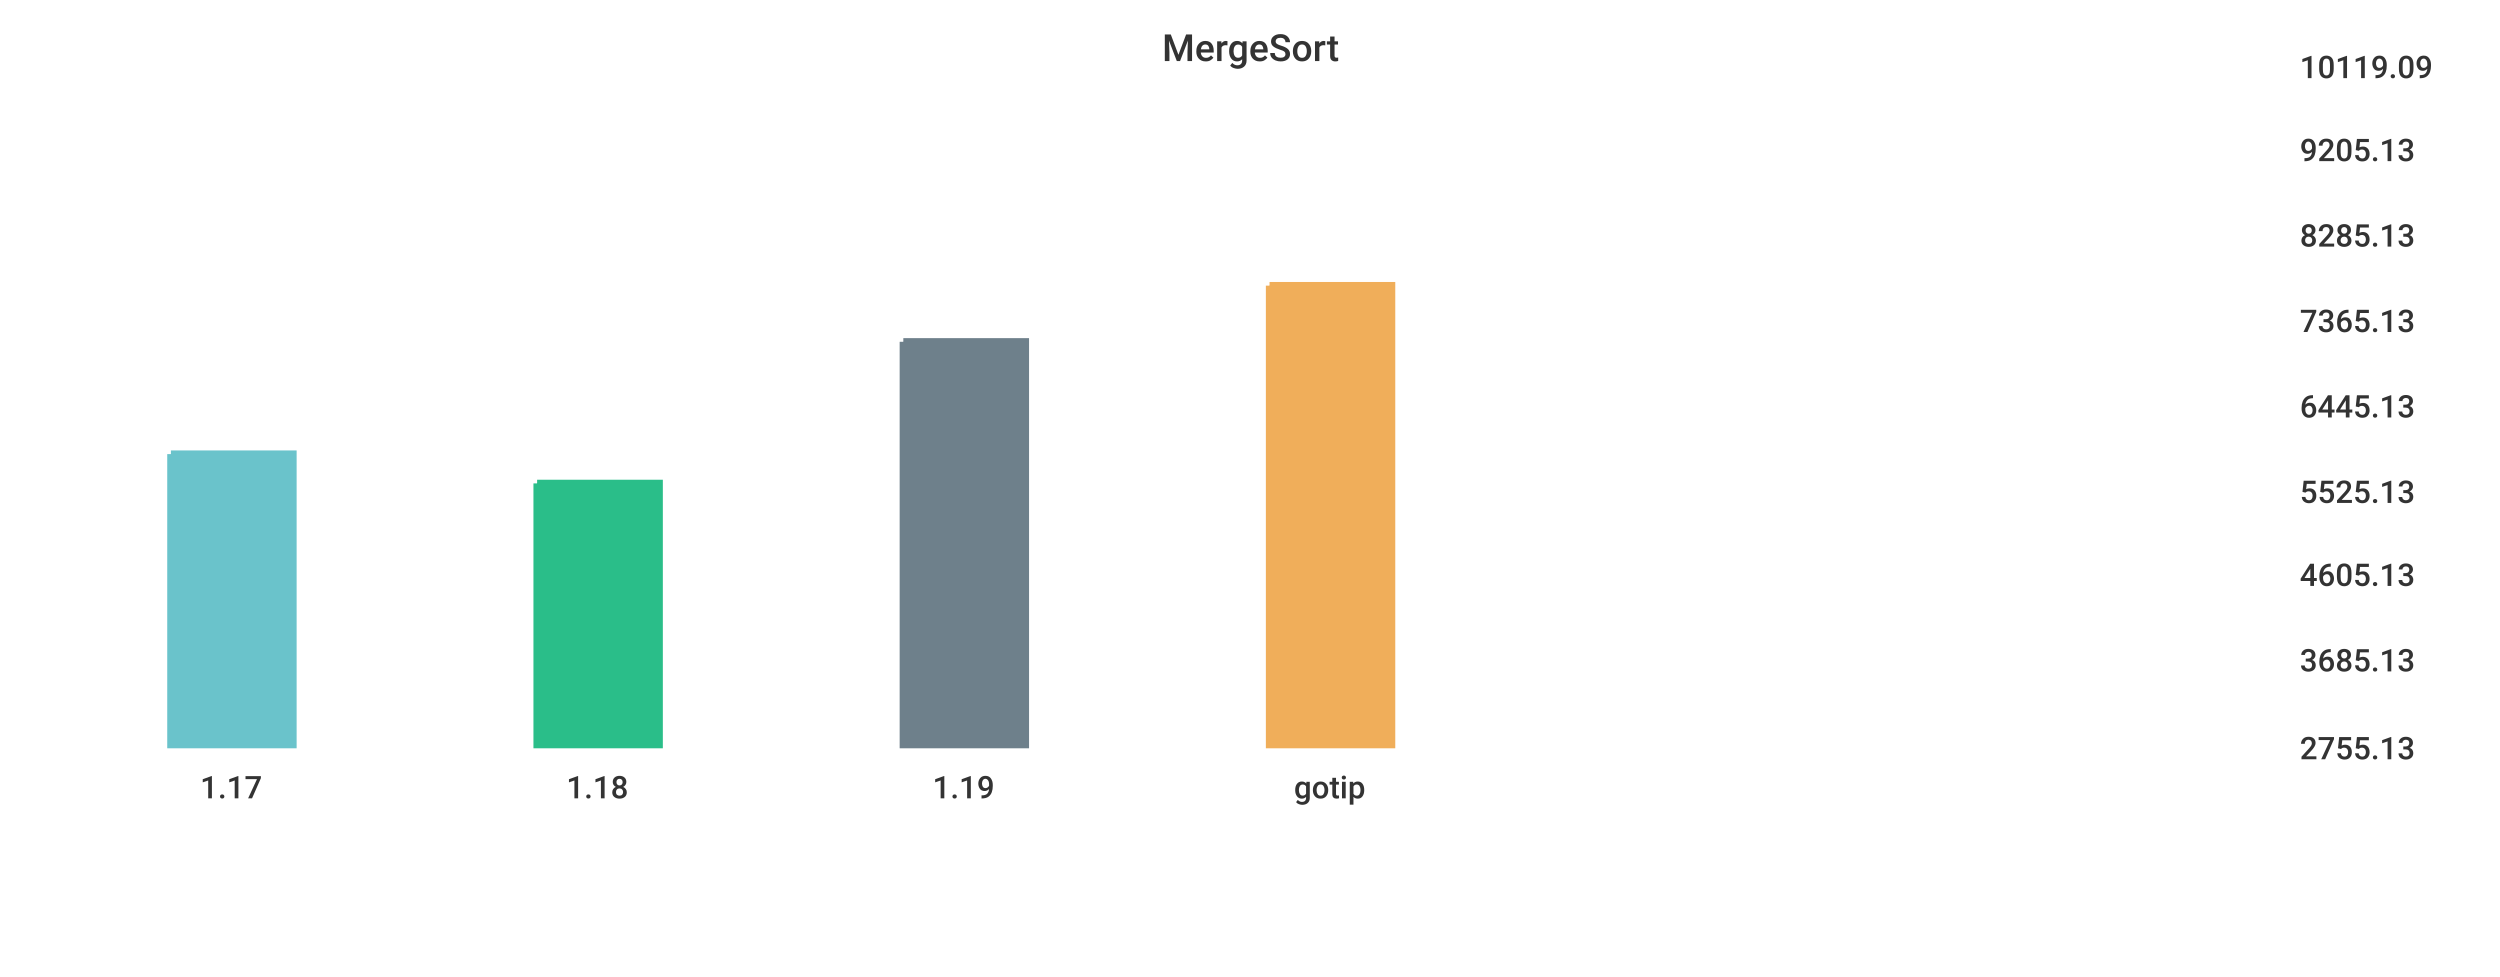
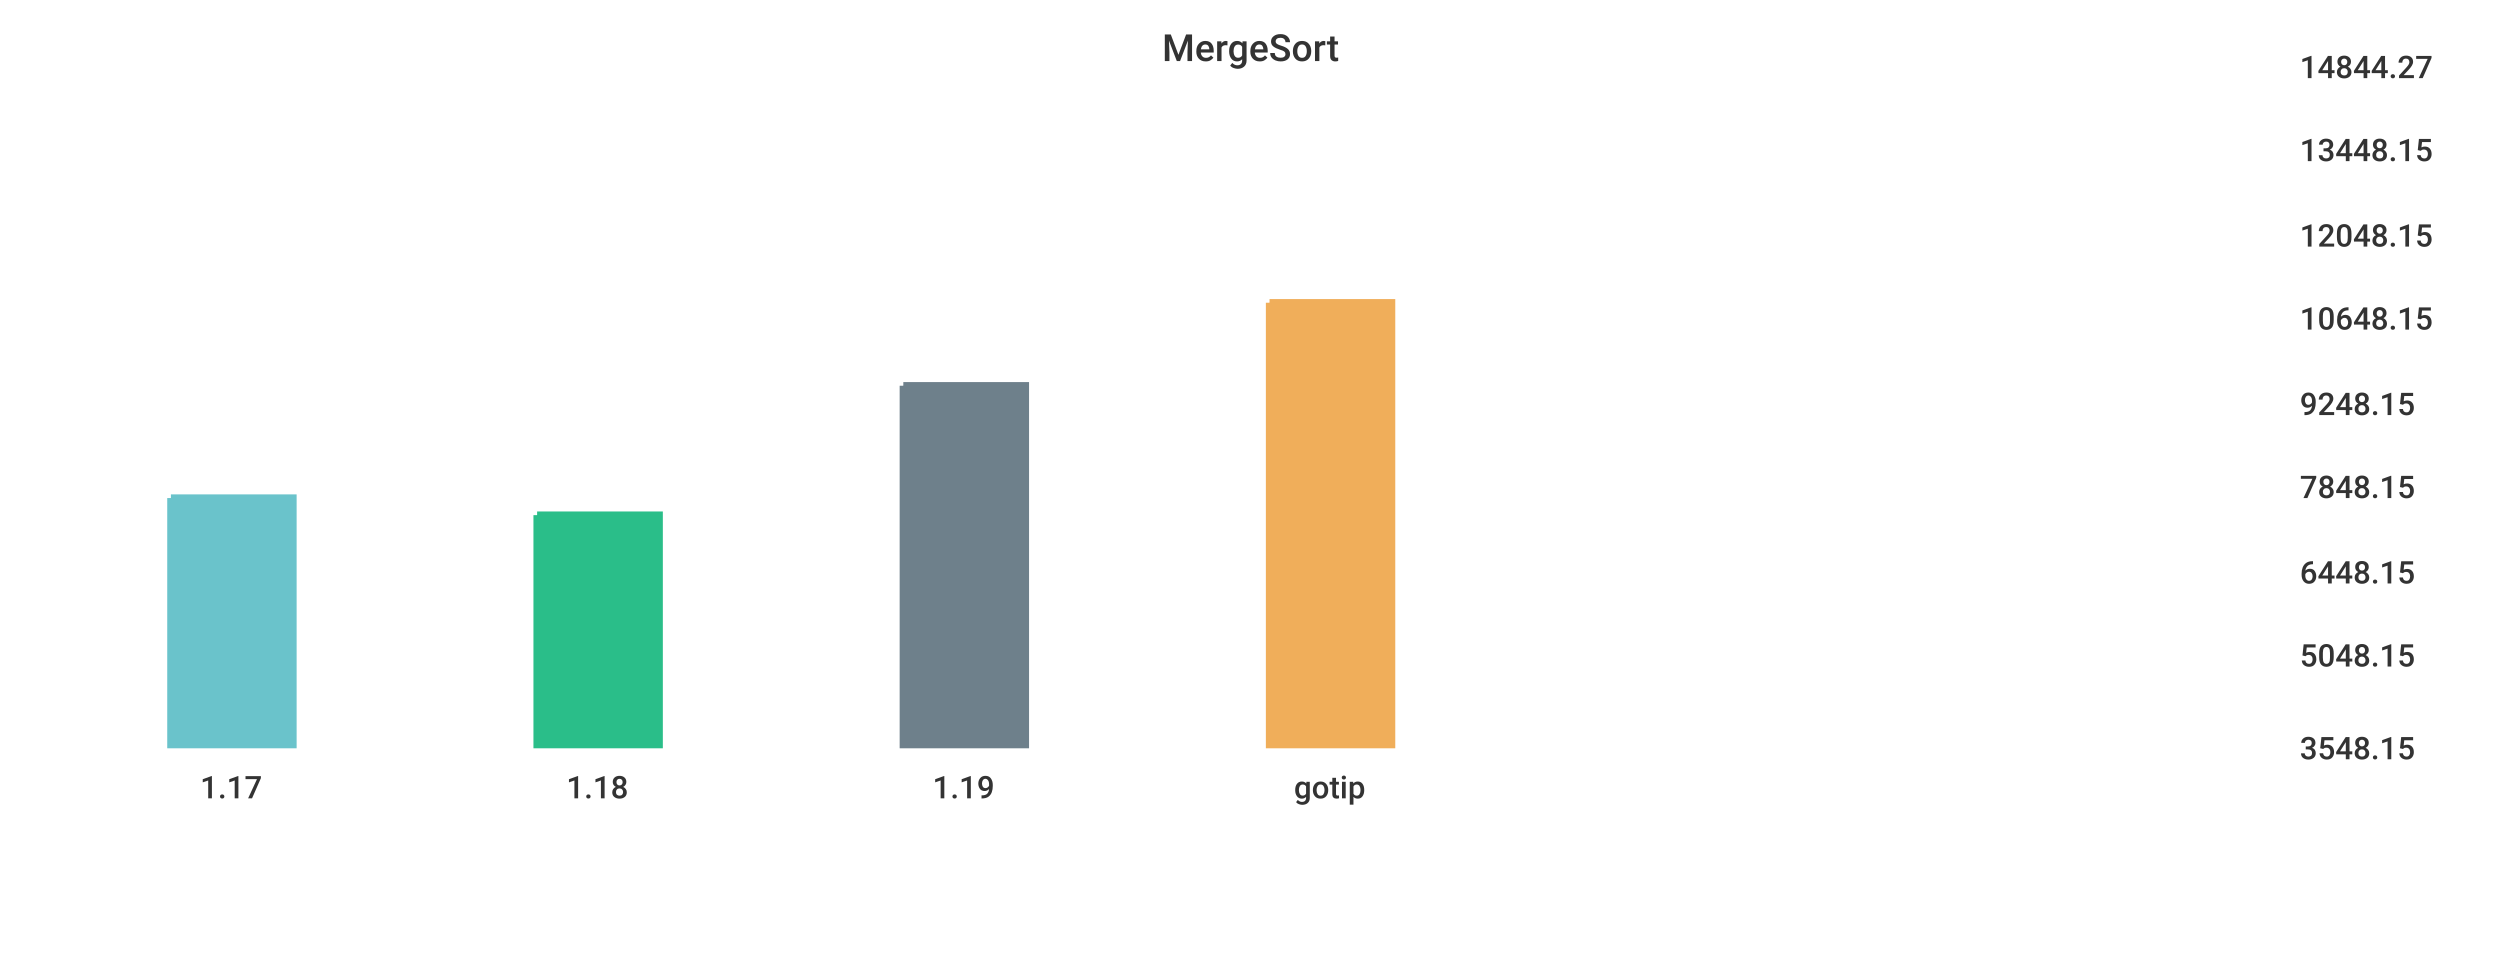
<svg xmlns="http://www.w3.org/2000/svg" width="1024" height="400">\n<path d="M 0 0 L 1024 0 L 1024 400 L 0 400 L 0 0" style="stroke-width:0;stroke:rgba(255,255,255,1.0);fill:rgba(255,255,255,1.0)" />
  <path d="M 20 26 L 927 26 L 927 305 L 20 305 L 20 26" style="stroke-width:0;stroke:rgba(255,255,255,1.0);fill:rgba(255,255,255,1.0)" />
-   <path d="M 70 186 L 120 186 L 120 305 L 70 305 L 70 186" style="stroke-width:3;stroke:rgba(106,195,203,1.0);fill:rgba(106,195,203,1.0)" />
-   <path d="M 220 198 L 270 198 L 270 305 L 220 305 L 220 198" style="stroke-width:3;stroke:rgba(42,190,137,1.0);fill:rgba(42,190,137,1.0)" />
-   <path d="M 370 140 L 420 140 L 420 305 L 370 305 L 370 140" style="stroke-width:3;stroke:rgba(110,128,139,1.0);fill:rgba(110,128,139,1.0)" />
-   <path d="M 520 117 L 570 117 L 570 305 L 520 305 L 520 117" style="stroke-width:3;stroke:rgba(240,174,90,1.0);fill:rgba(240,174,90,1.0)" />
+   <path d="M 70 204 L 120 204 L 120 305 L 70 305 L 70 204" style="stroke-width:3;stroke:rgba(106,195,203,1.0);fill:rgba(106,195,203,1.0)" />
+   <path d="M 220 211 L 270 211 L 270 305 L 220 305 L 220 211" style="stroke-width:3;stroke:rgba(42,190,137,1.0);fill:rgba(42,190,137,1.0)" />
+   <path d="M 370 158 L 420 158 L 420 305 L 370 305 L 370 158" style="stroke-width:3;stroke:rgba(110,128,139,1.0);fill:rgba(110,128,139,1.0)" />
+   <path d="M 520 124 L 570 124 L 570 305 L 520 305 L 520 124" style="stroke-width:3;stroke:rgba(240,174,90,1.0);fill:rgba(240,174,90,1.0)" />
  <path d="M 20 305 L 927 305" style="stroke-width:0;stroke:rgba(51,51,51,1.0);fill:none" />
  <path d="M 20 305 L 20 310" style="stroke-width:0;stroke:rgba(51,51,51,1.0);fill:none" />
  <text x="82" y="327" style="stroke-width:0;stroke:none;fill:rgba(51,51,51,1.0);font-size:12.8px;font-family:'Roboto Medium',sans-serif">1.17</text>
  <path d="M 170 305 L 170 310" style="stroke-width:0;stroke:rgba(51,51,51,1.0);fill:none" />
  <text x="232" y="327" style="stroke-width:0;stroke:none;fill:rgba(51,51,51,1.0);font-size:12.8px;font-family:'Roboto Medium',sans-serif">1.18</text>
  <path d="M 320 305 L 320 310" style="stroke-width:0;stroke:rgba(51,51,51,1.0);fill:none" />
  <text x="382" y="327" style="stroke-width:0;stroke:none;fill:rgba(51,51,51,1.0);font-size:12.8px;font-family:'Roboto Medium',sans-serif">1.19</text>
  <path d="M 470 305 L 470 310" style="stroke-width:0;stroke:rgba(51,51,51,1.0);fill:none" />
  <text x="530" y="327" style="stroke-width:0;stroke:none;fill:rgba(51,51,51,1.0);font-size:12.8px;font-family:'Roboto Medium',sans-serif">gotip</text>
  <path d="M 927 26 L 927 305" style="stroke-width:0;stroke:rgba(51,51,51,1.0);fill:none" />
  <path d="M 927 305 L 932 305" style="stroke-width:0;stroke:rgba(51,51,51,1.0);fill:none" />
  <path d="M 927 305 L 932 305" style="stroke-width:0;stroke:rgba(51,51,51,1.0);fill:none" />
-   <text x="942" y="311" style="stroke-width:0;stroke:none;fill:rgba(51,51,51,1.0);font-size:12.8px;font-family:'Roboto Medium',sans-serif">2755.13</text>
-   <path d="M 927 269 L 932 269" style="stroke-width:0;stroke:rgba(51,51,51,1.0);fill:none" />
-   <text x="942" y="275" style="stroke-width:0;stroke:none;fill:rgba(51,51,51,1.0);font-size:12.8px;font-family:'Roboto Medium',sans-serif">3685.13</text>
-   <path d="M 927 234 L 932 234" style="stroke-width:0;stroke:rgba(51,51,51,1.0);fill:none" />
-   <text x="942" y="240" style="stroke-width:0;stroke:none;fill:rgba(51,51,51,1.0);font-size:12.8px;font-family:'Roboto Medium',sans-serif">4605.13</text>
-   <path d="M 927 200 L 932 200" style="stroke-width:0;stroke:rgba(51,51,51,1.0);fill:none" />
-   <text x="942" y="206" style="stroke-width:0;stroke:none;fill:rgba(51,51,51,1.0);font-size:12.8px;font-family:'Roboto Medium',sans-serif">5525.13</text>
-   <path d="M 927 165 L 932 165" style="stroke-width:0;stroke:rgba(51,51,51,1.0);fill:none" />
-   <text x="942" y="171" style="stroke-width:0;stroke:none;fill:rgba(51,51,51,1.0);font-size:12.8px;font-family:'Roboto Medium',sans-serif">6445.13</text>
-   <path d="M 927 130 L 932 130" style="stroke-width:0;stroke:rgba(51,51,51,1.0);fill:none" />
-   <text x="942" y="136" style="stroke-width:0;stroke:none;fill:rgba(51,51,51,1.0);font-size:12.8px;font-family:'Roboto Medium',sans-serif">7365.13</text>
+   <text x="942" y="311" style="stroke-width:0;stroke:none;fill:rgba(51,51,51,1.0);font-size:12.8px;font-family:'Roboto Medium',sans-serif">3548.15</text>
+   <path d="M 927 267 L 932 267" style="stroke-width:0;stroke:rgba(51,51,51,1.0);fill:none" />
+   <text x="942" y="273" style="stroke-width:0;stroke:none;fill:rgba(51,51,51,1.0);font-size:12.8px;font-family:'Roboto Medium',sans-serif">5048.15</text>
+   <path d="M 927 233 L 932 233" style="stroke-width:0;stroke:rgba(51,51,51,1.0);fill:none" />
+   <text x="942" y="239" style="stroke-width:0;stroke:none;fill:rgba(51,51,51,1.0);font-size:12.8px;font-family:'Roboto Medium',sans-serif">6448.15</text>
+   <path d="M 927 198 L 932 198" style="stroke-width:0;stroke:rgba(51,51,51,1.0);fill:none" />
+   <text x="942" y="204" style="stroke-width:0;stroke:none;fill:rgba(51,51,51,1.0);font-size:12.8px;font-family:'Roboto Medium',sans-serif">7848.15</text>
+   <path d="M 927 164 L 932 164" style="stroke-width:0;stroke:rgba(51,51,51,1.0);fill:none" />
+   <text x="942" y="170" style="stroke-width:0;stroke:none;fill:rgba(51,51,51,1.0);font-size:12.8px;font-family:'Roboto Medium',sans-serif">9248.15</text>
+   <path d="M 927 129 L 932 129" style="stroke-width:0;stroke:rgba(51,51,51,1.0);fill:none" />
+   <text x="942" y="135" style="stroke-width:0;stroke:none;fill:rgba(51,51,51,1.0);font-size:12.8px;font-family:'Roboto Medium',sans-serif">10648.15</text>
  <path d="M 927 95 L 932 95" style="stroke-width:0;stroke:rgba(51,51,51,1.0);fill:none" />
-   <text x="942" y="101" style="stroke-width:0;stroke:none;fill:rgba(51,51,51,1.0);font-size:12.8px;font-family:'Roboto Medium',sans-serif">8285.13</text>
+   <text x="942" y="101" style="stroke-width:0;stroke:none;fill:rgba(51,51,51,1.0);font-size:12.8px;font-family:'Roboto Medium',sans-serif">12048.15</text>
  <path d="M 927 60 L 932 60" style="stroke-width:0;stroke:rgba(51,51,51,1.0);fill:none" />
-   <text x="942" y="66" style="stroke-width:0;stroke:none;fill:rgba(51,51,51,1.0);font-size:12.8px;font-family:'Roboto Medium',sans-serif">9205.13</text>
+   <text x="942" y="66" style="stroke-width:0;stroke:none;fill:rgba(51,51,51,1.0);font-size:12.8px;font-family:'Roboto Medium',sans-serif">13448.15</text>
  <path d="M 927 26 L 932 26" style="stroke-width:0;stroke:rgba(51,51,51,1.0);fill:none" />
-   <text x="942" y="32" style="stroke-width:0;stroke:none;fill:rgba(51,51,51,1.0);font-size:12.8px;font-family:'Roboto Medium',sans-serif">10119.09</text>
+   <text x="942" y="32" style="stroke-width:0;stroke:none;fill:rgba(51,51,51,1.0);font-size:12.8px;font-family:'Roboto Medium',sans-serif">14844.27</text>
  <text x="476" y="25" style="stroke-width:0;stroke:none;fill:rgba(51,51,51,1.0);font-size:15.3px;font-family:'Roboto Medium',sans-serif">MergeSort</text>
</svg>
